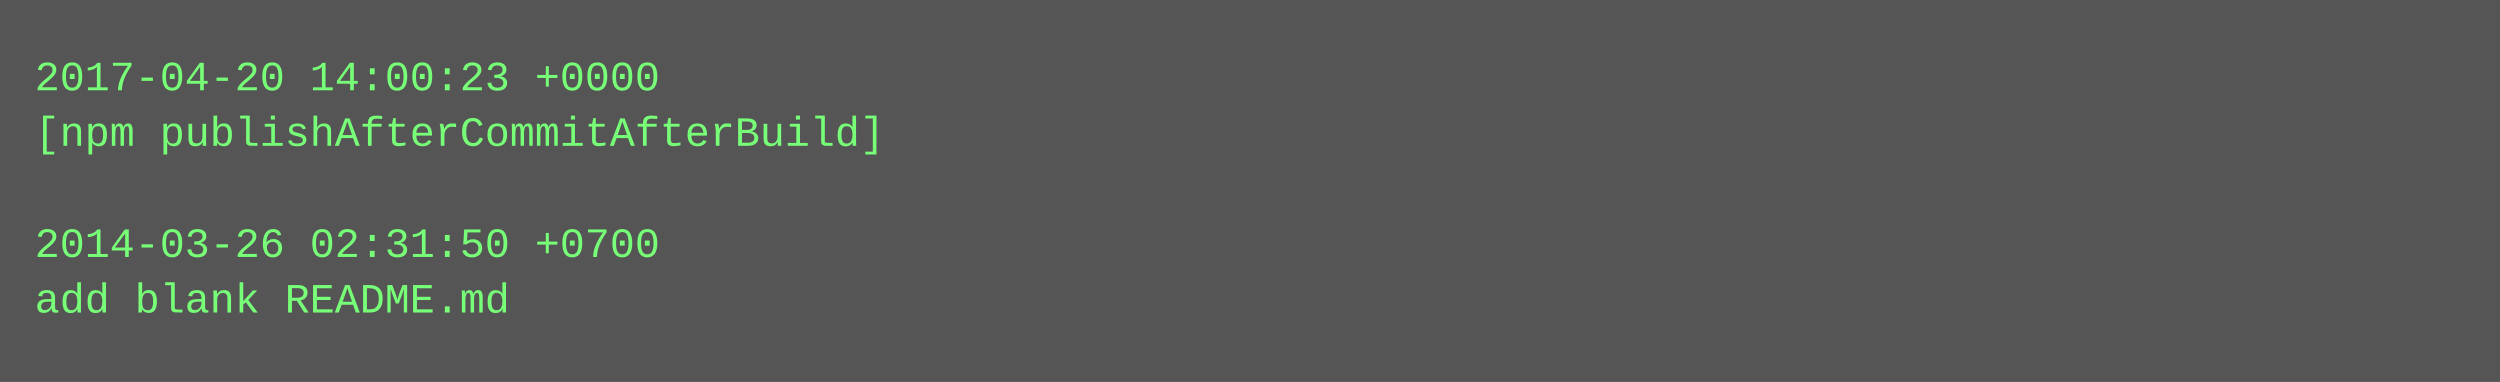
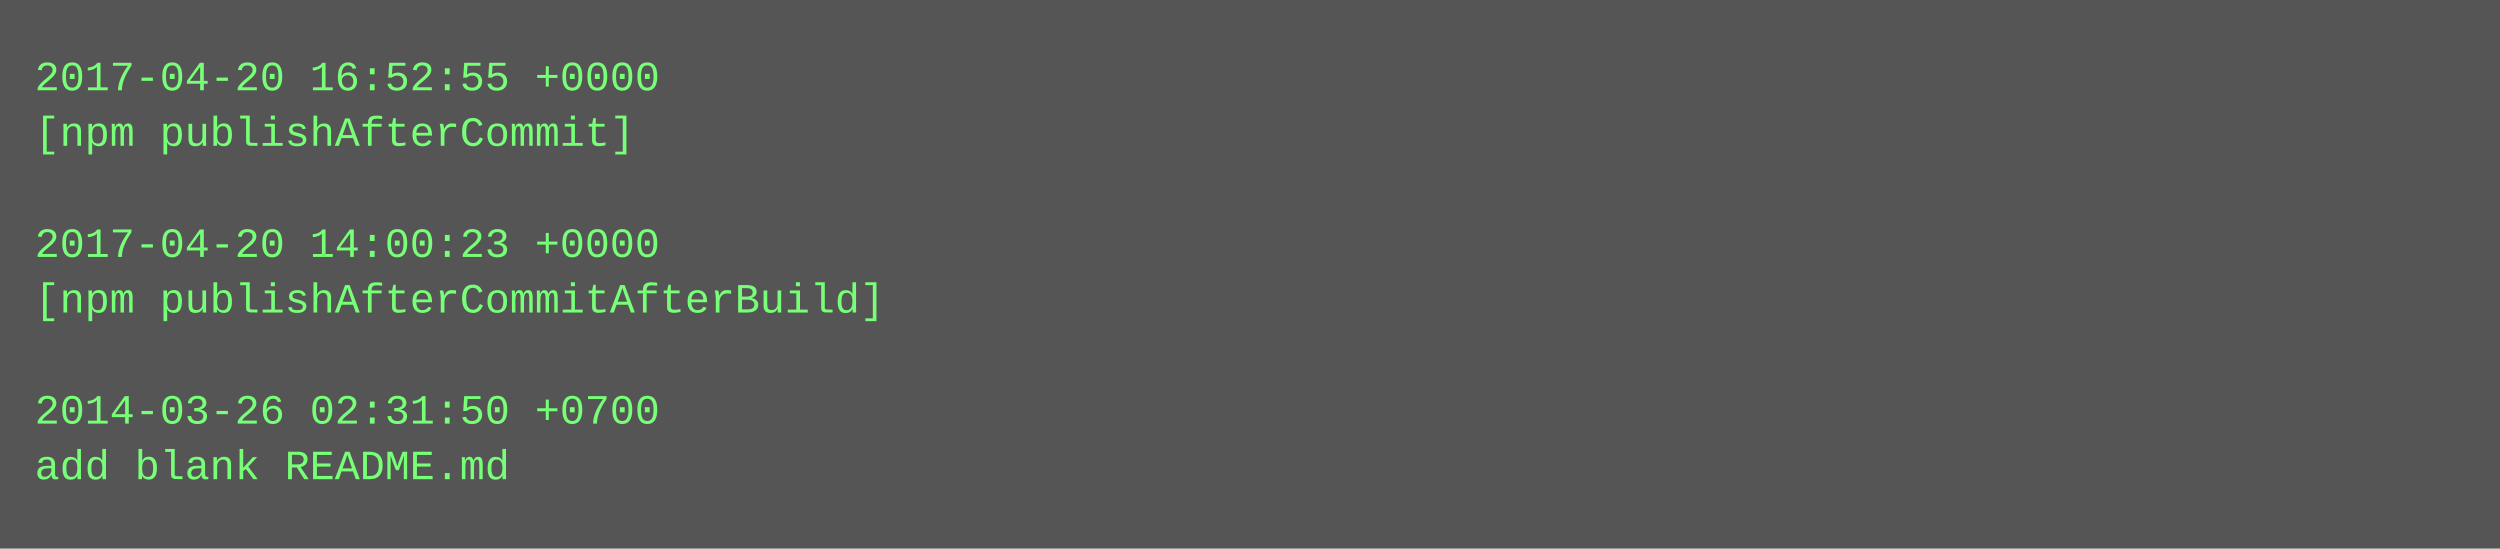
- <svg xmlns="http://www.w3.org/2000/svg" height="110" width="720">
-   <rect height="110" fill="#555" width="720" />
+ <svg xmlns="http://www.w3.org/2000/svg" height="158" width="720">
+   <rect height="158" fill="#555" width="720" />
  <text fill="#7f7" font-family="Courier New" font-size="12" xml:space="preserve">
-     <tspan x="10" y="26">2017-04-20 14:00:23 +0000</tspan>
-     <tspan x="10" y="42">[npm publishAfterCommitAfterBuild]</tspan>
+     <tspan x="10" y="26">2017-04-20 16:52:55 +0000</tspan>
+     <tspan x="10" y="42">[npm publishAfterCommit]</tspan>
    <tspan x="10" y="58" />
-     <tspan x="10" y="74">2014-03-26 02:31:50 +0700</tspan>
-     <tspan x="10" y="90">add blank README.md</tspan>
+     <tspan x="10" y="74">2017-04-20 14:00:23 +0000</tspan>
+     <tspan x="10" y="90">[npm publishAfterCommitAfterBuild]</tspan>
+     <tspan x="10" y="106" />
+     <tspan x="10" y="122">2014-03-26 02:31:50 +0700</tspan>
+     <tspan x="10" y="138">add blank README.md</tspan>
  </text>
</svg>
